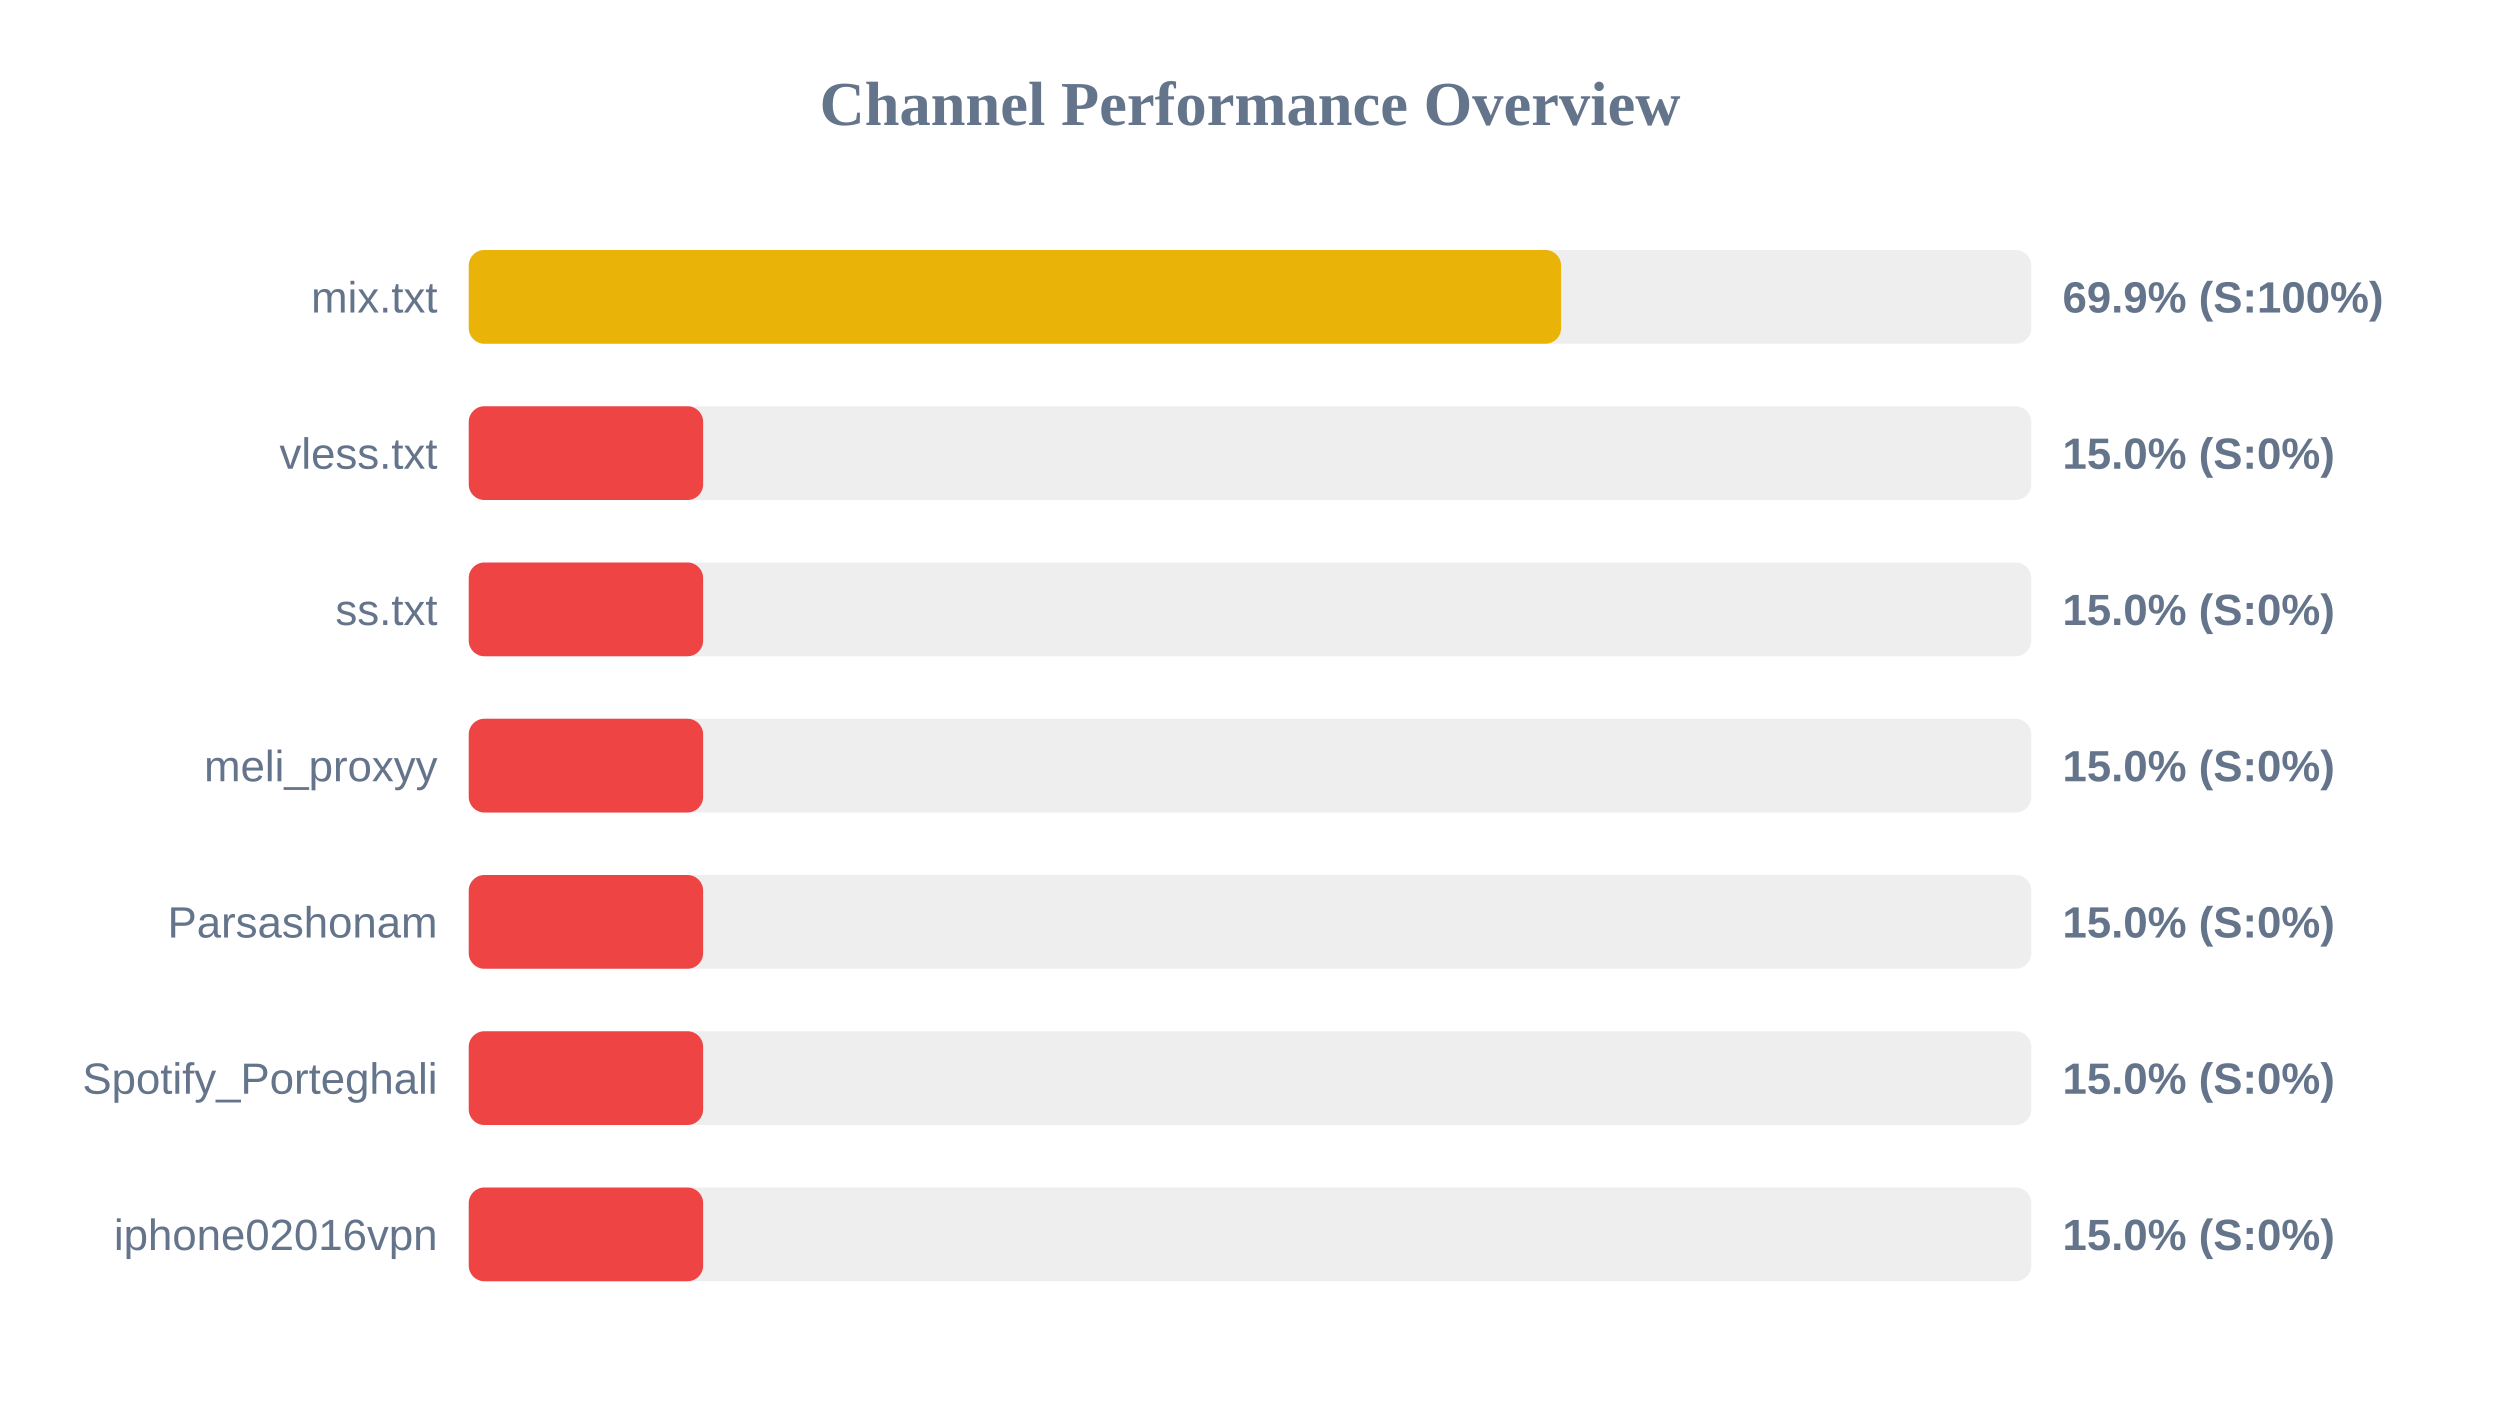
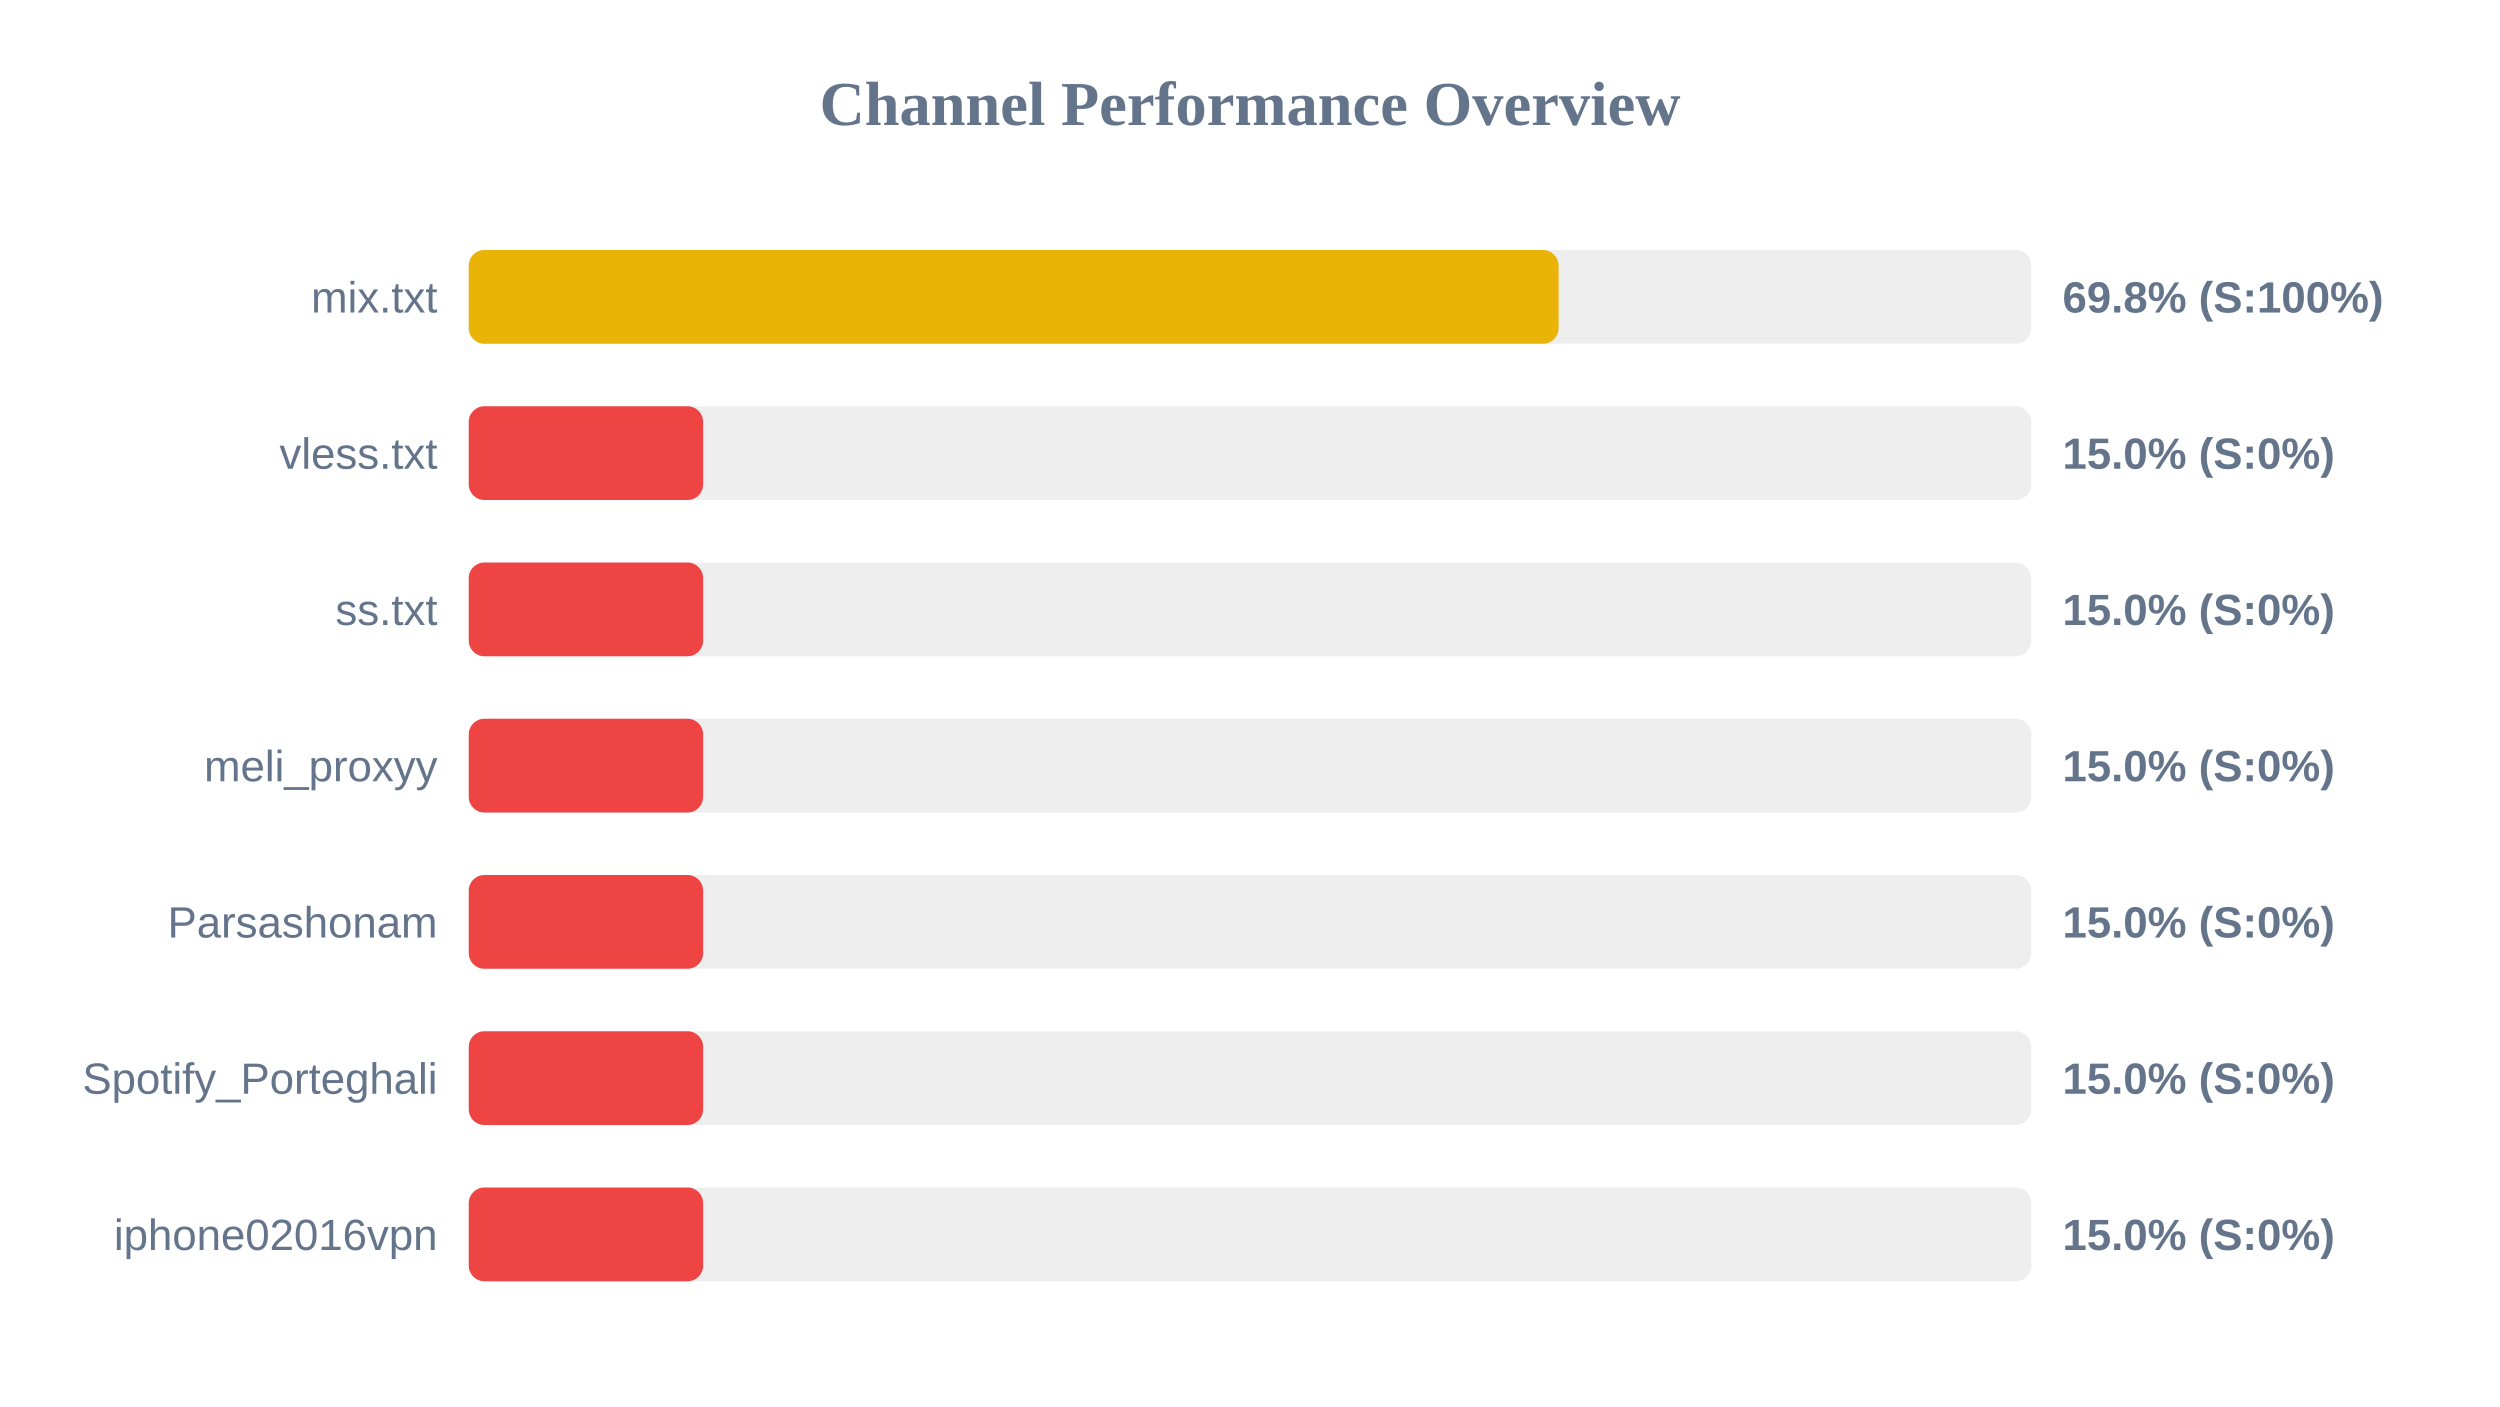
<svg xmlns="http://www.w3.org/2000/svg" width="800" height="450" version="1.1">
  <style>
        .row { font: 14px Arial; fill: #64748b; }
        .score { font: bold 14px Arial; fill: #64748b; }
    </style>
  <text x="400" y="40" text-anchor="middle" font-size="20px" font-weight="bold" fill="#64748b">Channel Performance Overview</text>
  <rect x="150" y="80" width="500" height="30" fill="#eee" rx="5" />
-   <rect x="150" y="80" width="349.55" height="30" fill="#eab308" rx="5" />
+   <rect x="150" y="80" width="348.75" height="30" fill="#eab308" rx="5" />
  <text x="140" y="100" text-anchor="end" class="row">mix.txt</text>
-   <text x="660" y="100" text-anchor="start" class="score">69.9% (S:100%)</text>
+   <text x="660" y="100" text-anchor="start" class="score">69.8% (S:100%)</text>
  <rect x="150" y="130" width="500" height="30" fill="#eee" rx="5" />
  <rect x="150" y="130" width="75.0" height="30" fill="#ef4444" rx="5" />
  <text x="140" y="150" text-anchor="end" class="row">vless.txt</text>
  <text x="660" y="150" text-anchor="start" class="score">15.0% (S:0%)</text>
  <rect x="150" y="180" width="500" height="30" fill="#eee" rx="5" />
  <rect x="150" y="180" width="75.0" height="30" fill="#ef4444" rx="5" />
  <text x="140" y="200" text-anchor="end" class="row">ss.txt</text>
  <text x="660" y="200" text-anchor="start" class="score">15.0% (S:0%)</text>
  <rect x="150" y="230" width="500" height="30" fill="#eee" rx="5" />
  <rect x="150" y="230" width="75.0" height="30" fill="#ef4444" rx="5" />
  <text x="140" y="250" text-anchor="end" class="row">meli_proxyy</text>
  <text x="660" y="250" text-anchor="start" class="score">15.0% (S:0%)</text>
  <rect x="150" y="280" width="500" height="30" fill="#eee" rx="5" />
  <rect x="150" y="280" width="75.0" height="30" fill="#ef4444" rx="5" />
  <text x="140" y="300" text-anchor="end" class="row">Parsashonam</text>
  <text x="660" y="300" text-anchor="start" class="score">15.0% (S:0%)</text>
  <rect x="150" y="330" width="500" height="30" fill="#eee" rx="5" />
  <rect x="150" y="330" width="75.0" height="30" fill="#ef4444" rx="5" />
  <text x="140" y="350" text-anchor="end" class="row">Spotify_Porteghali</text>
  <text x="660" y="350" text-anchor="start" class="score">15.0% (S:0%)</text>
  <rect x="150" y="380" width="500" height="30" fill="#eee" rx="5" />
  <rect x="150" y="380" width="75.0" height="30" fill="#ef4444" rx="5" />
  <text x="140" y="400" text-anchor="end" class="row">iphone02016vpn</text>
  <text x="660" y="400" text-anchor="start" class="score">15.0% (S:0%)</text>
</svg>
